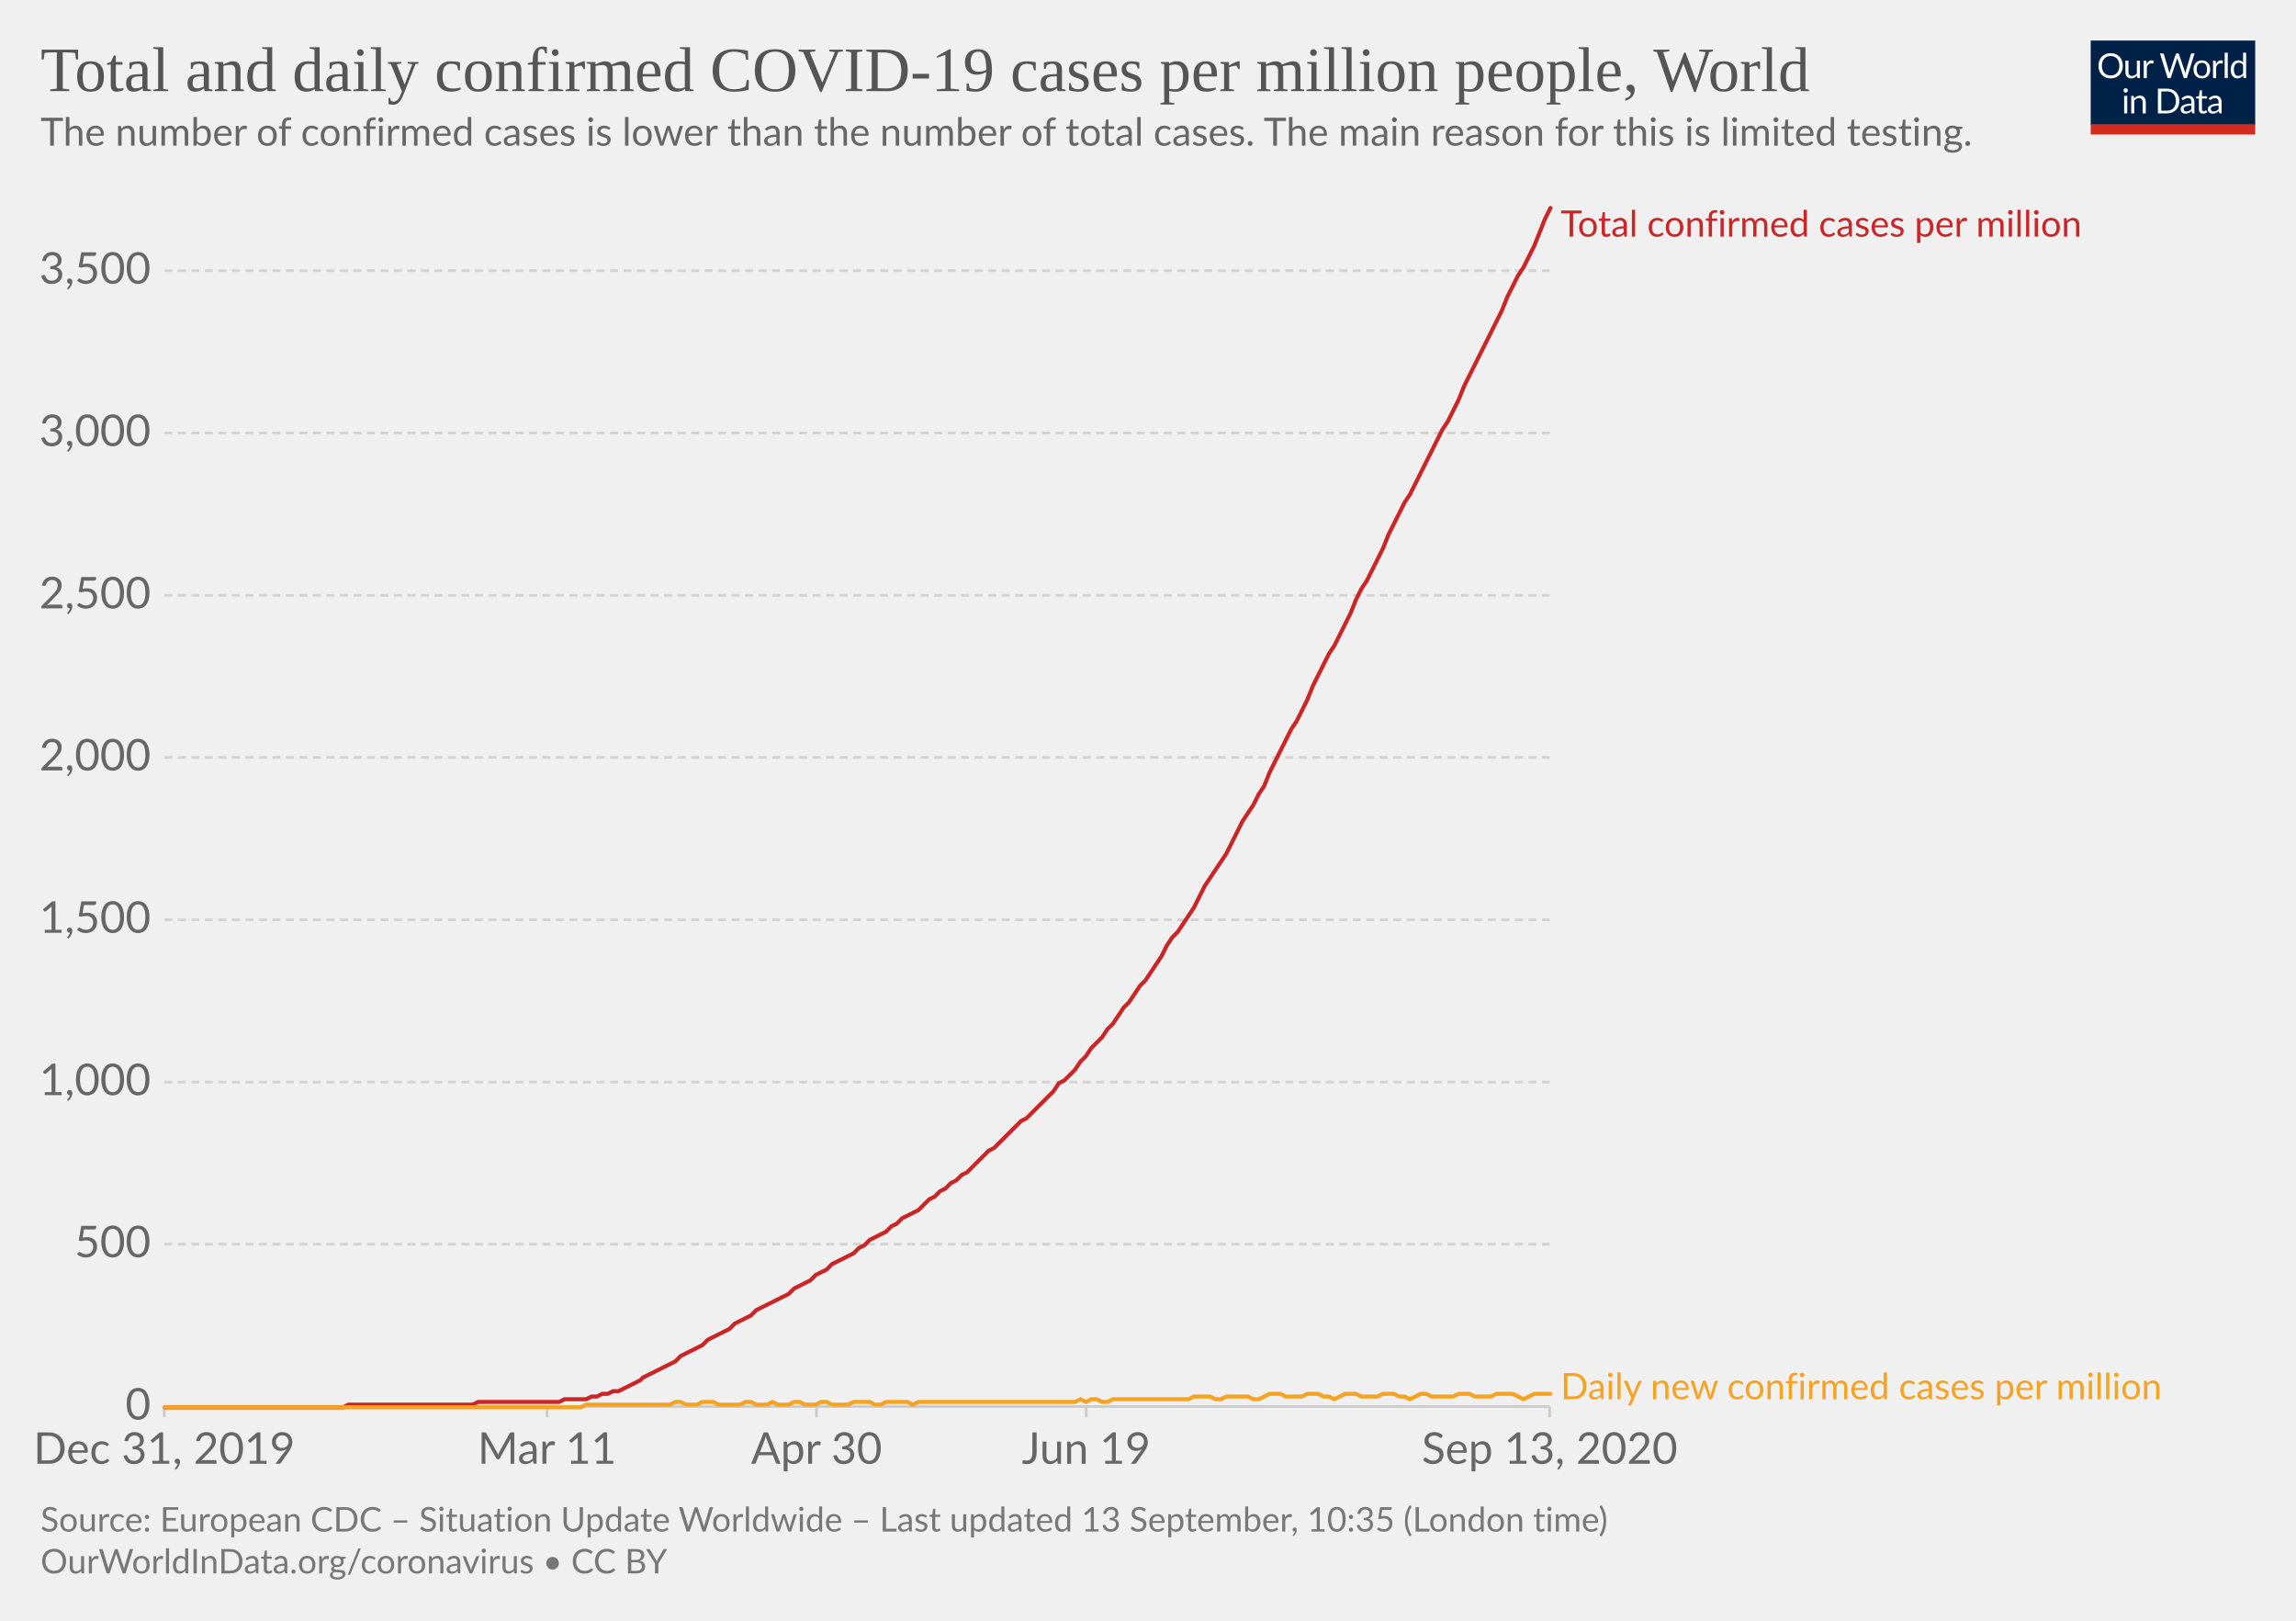
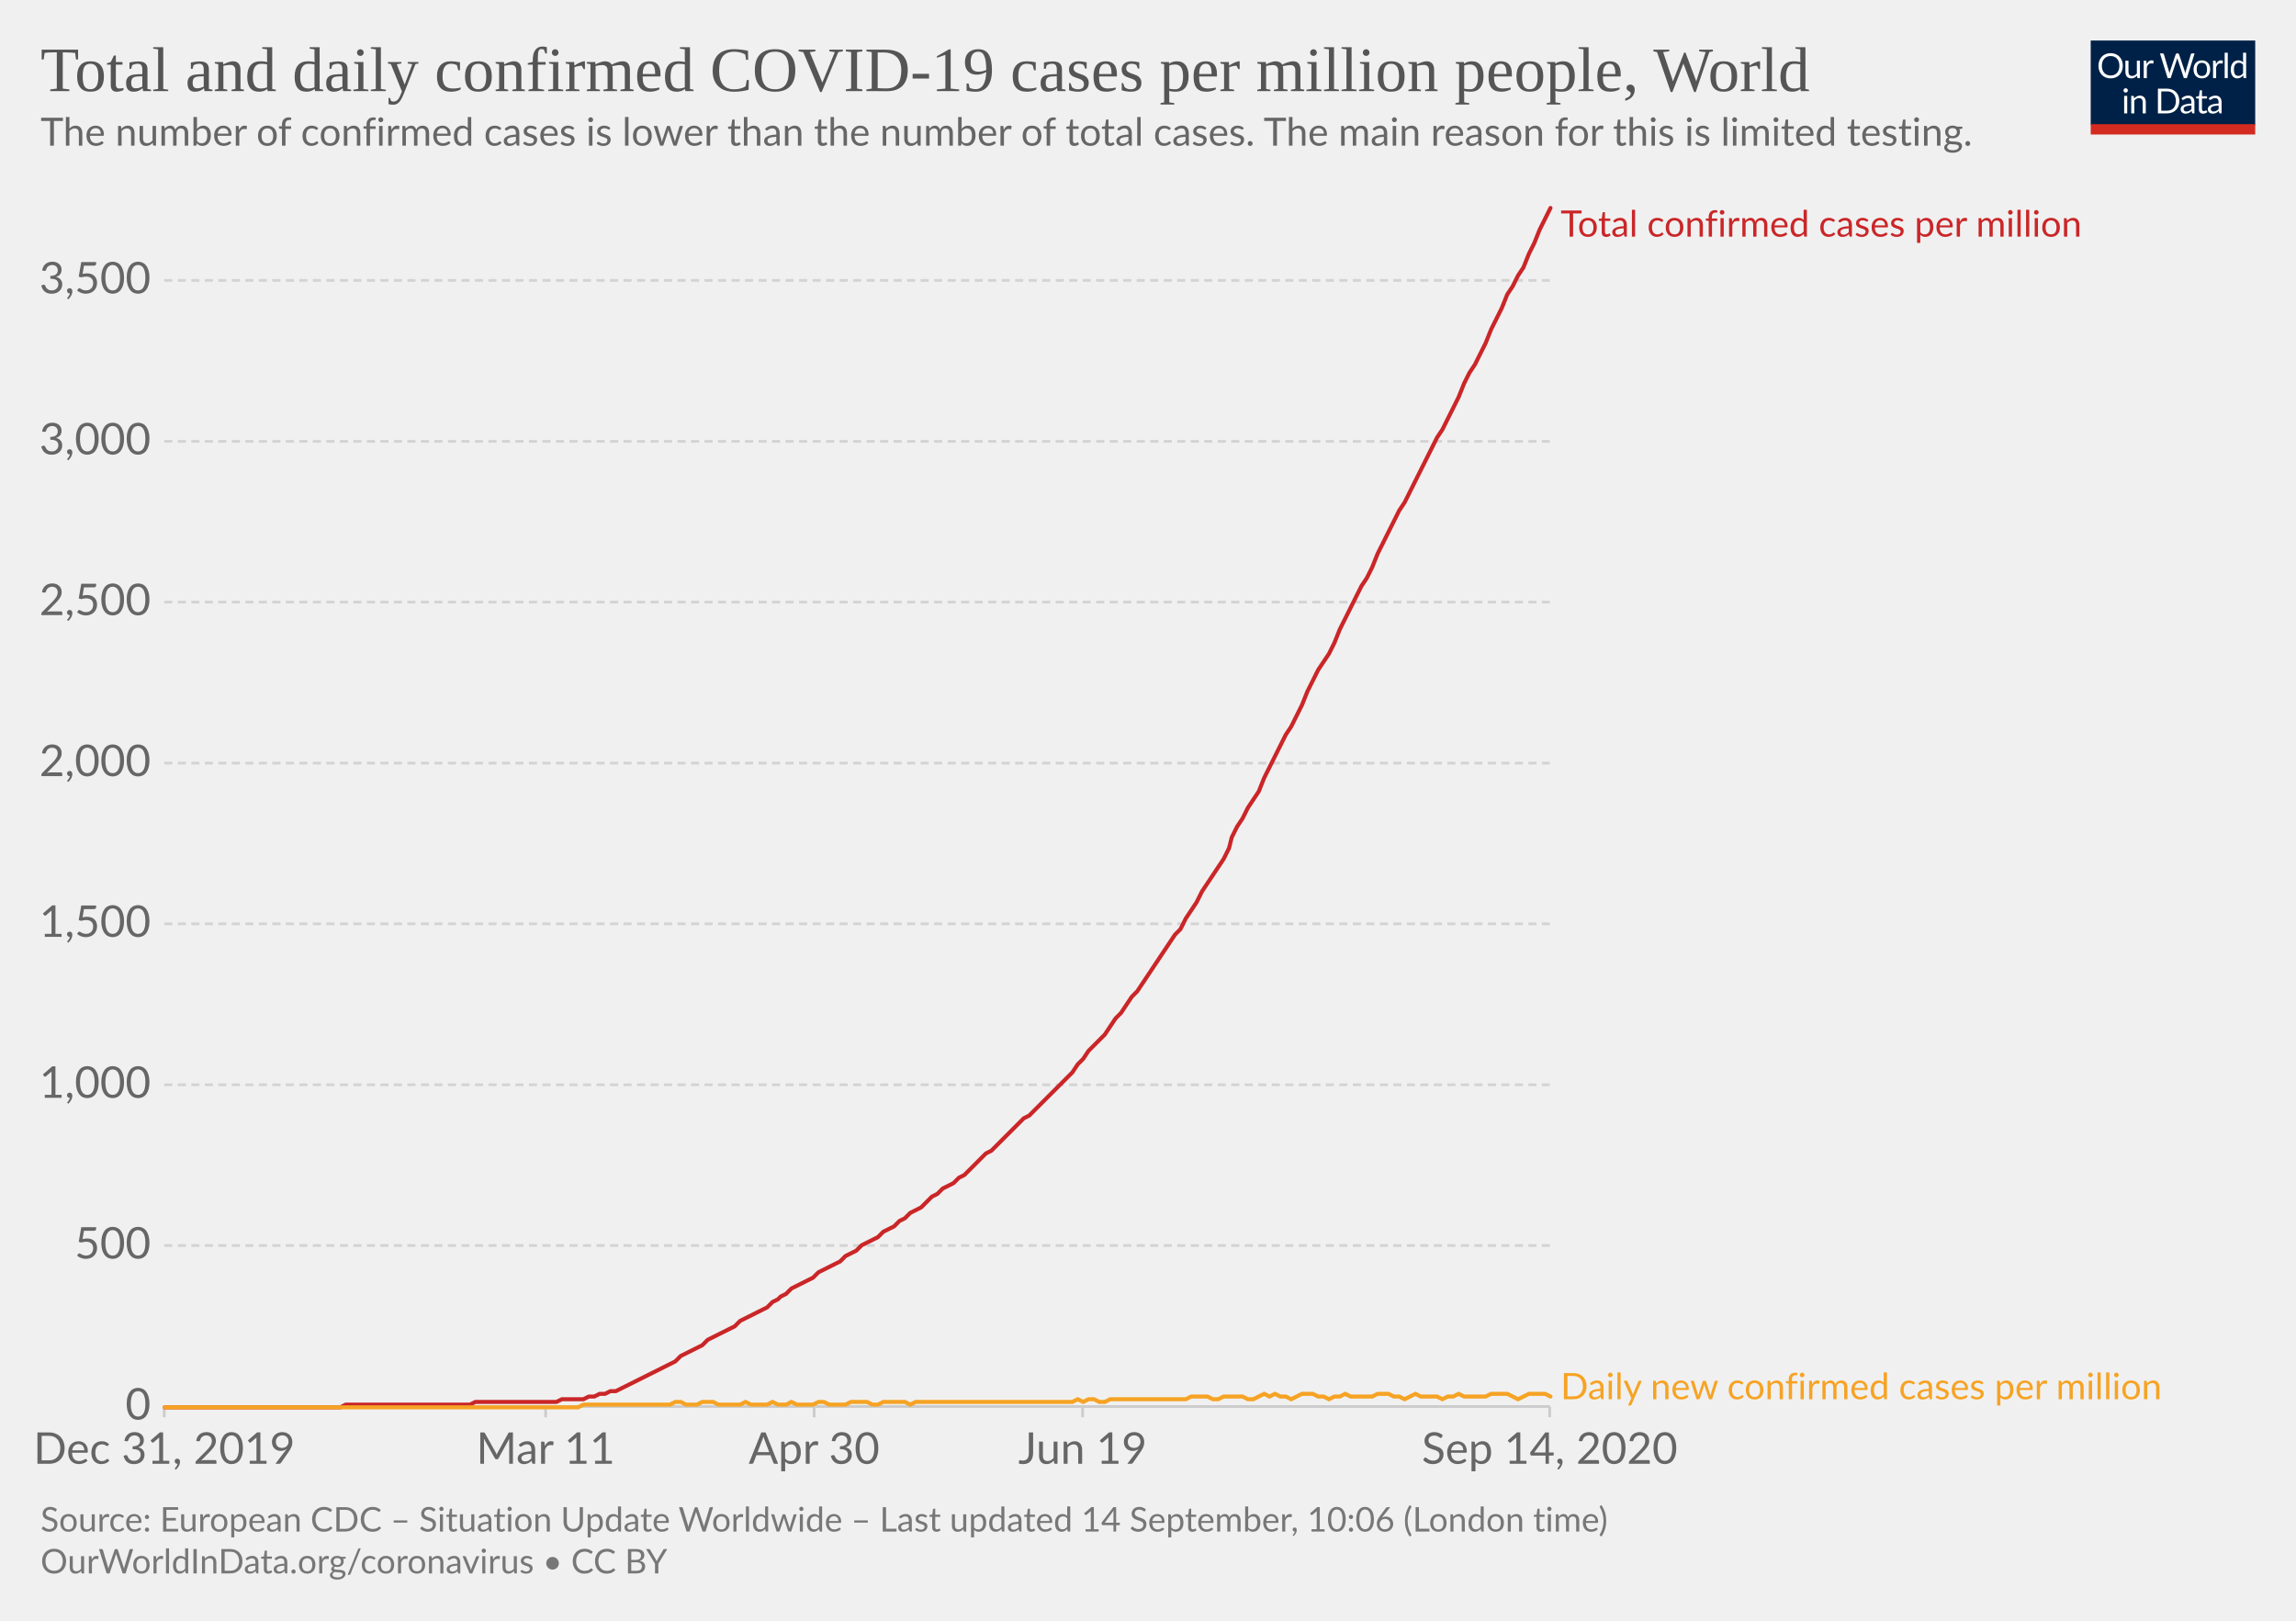
<svg xmlns="http://www.w3.org/2000/svg" version="1.1" style="background-color:#fff;-webkit-font-smoothing:antialiased" width="850" height="600" viewBox="0 0 850 600" font-family="Lato,'Helvetica Neue',Helvetica,Arial,sans-serif" font-size="18" text-rendering="optimizeLegibility">
  <g class="HeaderView">
    <g transform="matrix(.29 0 0 .29 774 15)">
      <svg width="210" height="120" viewBox="0 0 210 120" fill="none">
        <g clip-path="url(#clip0)">
          <path d="M0 0h210v107.89H0V0z" fill="#002147" />
          <path d="M40.98 32.25c0 2.36-.38 4.53-1.12 6.51a14.26 14.26 0 01-8.1 8.4c-1.9.78-4.02 1.17-6.34 1.17a16.6 16.6 0 01-6.33-1.17 14.31 14.31 0 01-8.08-8.4 18.29 18.29 0 01-1.12-6.51c0-2.36.38-4.53 1.12-6.5a14.32 14.32 0 018.07-8.44c1.92-.8 4.03-1.19 6.34-1.19 2.32 0 4.43.4 6.34 1.19 1.92.8 3.56 1.9 4.93 3.34a14.87 14.87 0 013.17 5.1 18.1 18.1 0 011.12 6.5zm-4.38 0c0-1.94-.26-3.68-.8-5.22a10.91 10.91 0 00-2.24-3.89 9.68 9.68 0 00-3.52-2.46 11.95 11.95 0 00-4.62-.86c-1.68 0-3.21.28-4.6.86a9.88 9.88 0 00-3.54 2.46 10.91 10.91 0 00-2.24 3.9c-.53 1.53-.8 3.27-.8 5.2 0 1.94.27 3.68.8 5.22a11.17 11.17 0 002.24 3.9 10.01 10.01 0 003.55 2.44c1.38.56 2.9.83 4.6.83 1.7 0 3.24-.27 4.61-.83a9.8 9.8 0 003.52-2.44 11.17 11.17 0 002.25-3.9c.53-1.54.8-3.28.8-5.21zm26.22-6.54V48H60.5c-.56 0-.9-.27-1.05-.81l-.31-2.4a12.45 12.45 0 01-3.26 2.6c-1.2.64-2.58.96-4.13.96-1.22 0-2.3-.2-3.24-.6a6.52 6.52 0 01-2.33-1.7 7.37 7.37 0 01-1.43-2.67c-.3-1.04-.46-2.2-.46-3.45V25.7h3.91v14.22c0 1.68.38 2.99 1.15 3.91.77.93 1.96 1.39 3.54 1.39 1.16 0 2.24-.27 3.23-.82a10.42 10.42 0 002.8-2.28V25.7h3.91zm8.61 4.47a9.94 9.94 0 012.6-3.56 5.64 5.64 0 013.76-1.3c.47 0 .92.05 1.34.15.44.1.83.27 1.17.49l-.3 2.92c-.09.37-.3.55-.66.55-.2 0-.5-.04-.9-.13a6.21 6.21 0 00-3.24.18c-.54.2-1.03.5-1.47.92-.42.4-.81.9-1.17 1.5-.33.58-.64 1.26-.92 2.02V48H67.7V25.71h2.25c.42 0 .72.08.88.25.16.16.27.44.33.83l.26 3.39zm61.16-13.7L122.75 48h-3.82l-7.99-24.05a21.95 21.95 0 01-.42-1.58 38.36 38.36 0 01-.44 1.58L102.05 48h-3.83L88.4 16.47h3.54c.38 0 .7.1.95.29.26.2.43.43.5.73l6.52 21.9c.1.4.2.83.28 1.28.1.46.2.94.29 1.46l.3-1.46c.12-.47.25-.9.38-1.27l7.41-21.91c.1-.25.26-.48.51-.69.27-.22.58-.33.95-.33h1.23c.38 0 .69.1.92.29.24.2.41.43.53.73l7.4 21.9a28.4 28.4 0 01.68 2.62 29.52 29.52 0 01.52-2.61l6.54-21.91c.07-.27.23-.5.48-.7.27-.21.58-.32.95-.32h3.32zm9.35 8.88c1.63 0 3.1.27 4.4.82a9.43 9.43 0 015.46 5.94c.5 1.4.74 2.98.74 4.73 0 1.76-.25 3.34-.74 4.75a9.43 9.43 0 01-5.46 5.92c-1.3.52-2.77.79-4.4.79-1.64 0-3.12-.27-4.44-.8a9.42 9.42 0 01-3.35-2.3c-.92-1-1.63-2.2-2.13-3.61-.49-1.41-.73-3-.73-4.75s.24-3.33.73-4.73c.5-1.43 1.2-2.64 2.13-3.63a9.4 9.4 0 013.35-2.31c1.32-.55 2.8-.82 4.44-.82zm0 19.89c2.2 0 3.84-.73 4.93-2.2 1.08-1.48 1.63-3.54 1.63-6.18 0-2.66-.55-4.72-1.63-6.2-1.09-1.49-2.73-2.23-4.93-2.23-1.12 0-2.09.2-2.93.57a5.7 5.7 0 00-2.06 1.65 7.5 7.5 0 00-1.24 2.67c-.26 1.04-.4 2.22-.4 3.54 0 2.64.55 4.7 1.64 6.18 1.1 1.47 2.76 2.2 4.99 2.2zm17.97-15.07a9.94 9.94 0 012.6-3.56 5.64 5.64 0 013.76-1.3c.47 0 .91.05 1.34.15.44.1.83.27 1.16.49l-.28 2.92c-.09.37-.31.55-.66.55-.2 0-.5-.04-.9-.13a6.2 6.2 0 00-3.24.18c-.54.2-1.03.5-1.47.92-.43.4-.82.9-1.17 1.5a13.1 13.1 0 00-.92 2.02V48h-3.94V25.71h2.24c.43 0 .72.08.88.25.17.16.28.44.33.83l.27 3.39zm15.04-14.59V48h-3.92V15.6h3.92zm19.55 15.43a6.22 6.22 0 00-2.38-2.05 6.7 6.7 0 00-2.86-.6c-2.07 0-3.66.75-4.77 2.23-1.12 1.48-1.68 3.6-1.68 6.33 0 1.46.13 2.7.38 3.74a7.29 7.29 0 001.1 2.56 4.35 4.35 0 001.78 1.45c.7.3 1.5.46 2.4.46 1.29 0 2.41-.3 3.36-.88a9.6 9.6 0 002.67-2.49V31.02zm3.91-15.43V48h-2.33c-.56 0-.9-.27-1.06-.81l-.35-2.71a12.13 12.13 0 01-3.25 2.77 8.28 8.28 0 01-4.23 1.06 7.31 7.31 0 01-6.14-2.9c-.73-.96-1.3-2.15-1.69-3.57a18.35 18.35 0 01.07-9.48 11.29 11.29 0 011.89-3.7 8.7 8.7 0 017.06-3.34 7.96 7.96 0 016.12 2.62V15.59h3.91zM46.61 70.71V93H42.7V70.71h3.91zm.84-7c0 .39-.08.75-.24 1.09a2.81 2.81 0 01-1.52 1.47 2.67 2.67 0 01-2.16 0 2.9 2.9 0 01-1.45-1.47 2.67 2.67 0 010-2.16c.15-.35.35-.65.6-.9.25-.27.53-.47.85-.62a2.67 2.67 0 012.16 0c.35.15.65.35.9.62.27.25.47.55.62.9.16.34.24.7.24 1.08zm7.97 10.24c.49-.54 1-1.04 1.54-1.48a9.85 9.85 0 013.66-1.84 8.96 8.96 0 015.43.35c.94.4 1.72.97 2.33 1.71a7.36 7.36 0 011.43 2.67c.32 1.04.49 2.19.49 3.45V93h-3.94V78.81c0-1.69-.4-3-1.17-3.92-.76-.93-1.93-1.4-3.5-1.4a6.6 6.6 0 00-3.25.83c-1 .56-1.92 1.31-2.77 2.27V93h-3.94V70.71h2.35c.56 0 .9.28 1.04.82l.3 2.42zm57.7 3.3c0 2.36-.37 4.5-1.11 6.44a14.3 14.3 0 01-3.17 4.98 14.1 14.1 0 01-4.93 3.2c-1.9.76-4.02 1.13-6.33 1.13H85.8V61.47h11.77c2.31 0 4.42.39 6.33 1.15a13.8 13.8 0 018.1 8.18 17.75 17.75 0 011.12 6.45zm-4.37 0c0-1.94-.26-3.67-.8-5.2a10.94 10.94 0 00-2.23-3.87 9.57 9.57 0 00-3.53-2.42 12.23 12.23 0 00-4.61-.83h-7.5v24.62h7.5c1.7 0 3.24-.28 4.61-.84a9.7 9.7 0 003.53-2.4 10.94 10.94 0 002.24-3.87c.53-1.53.8-3.26.8-5.2zm19.8 5.72c-1.8.06-3.34.2-4.62.44-1.26.22-2.3.51-3.1.88-.8.36-1.37.8-1.74 1.3-.35.5-.53 1.05-.53 1.67 0 .58.1 1.1.3 1.52a3 3 0 00.76 1.05c.34.27.73.46 1.17.6.45.11.94.17 1.45.17a7.28 7.28 0 003.5-.81 11.95 11.95 0 002.82-2.2v-4.62zm-12.65-9.11a12.73 12.73 0 013.98-2.66c1.43-.59 3-.88 4.73-.88 1.25 0 2.36.2 3.33.61a6.81 6.81 0 013.94 4.38c.33 1.04.5 2.19.5 3.43V93h-1.74a1.8 1.8 0 01-.88-.18c-.2-.13-.36-.38-.48-.74l-.44-2.12c-.59.55-1.16 1.03-1.72 1.46a9.48 9.48 0 01-3.74 1.7c-.69.15-1.46.23-2.3.23-.87 0-1.69-.12-2.45-.35a5.34 5.34 0 01-3.34-2.93 6.64 6.64 0 01-.49-2.64c0-.88.25-1.72.73-2.53a6.33 6.33 0 012.35-2.17c1.09-.63 2.5-1.15 4.25-1.54 1.75-.41 3.89-.65 6.42-.7v-1.75c0-1.73-.37-3.03-1.12-3.91-.75-.9-1.84-1.34-3.28-1.34-.97 0-1.78.12-2.44.37-.64.23-1.2.5-1.7.81l-1.23.82c-.33.23-.67.35-1 .35-.27 0-.5-.07-.69-.2a2.1 2.1 0 01-.48-.53l-.7-1.25zm27.67 19.5c-1.76 0-3.12-.5-4.07-1.48-.94-.98-1.41-2.4-1.41-4.25V74h-2.68a.9.9 0 01-.6-.2c-.16-.14-.24-.36-.24-.66v-1.56l3.65-.46.9-6.89a.9.9 0 01.29-.52.88.88 0 01.62-.22H142v7.67h6.44V74H142v13.38c0 .94.22 1.63.68 2.09.45.45 1.04.68 1.76.68a3.21 3.21 0 001.85-.53l.55-.35c.16-.12.3-.18.41-.18.2 0 .4.13.55.38l1.15 1.87a7.45 7.45 0 01-2.44 1.5c-.96.35-1.94.52-2.95.52zm19.68-10.4c-1.8.07-3.34.21-4.62.45-1.26.22-2.3.51-3.1.88-.8.36-1.37.8-1.74 1.3-.35.5-.53 1.05-.53 1.67 0 .58.1 1.1.3 1.52.18.42.44.77.76 1.05.34.27.73.46 1.17.6.45.11.94.17 1.45.17a7.3 7.3 0 003.5-.81 12.04 12.04 0 002.82-2.2v-4.62zm-12.65-9.1a12.72 12.72 0 013.99-2.66c1.42-.59 3-.88 4.72-.88 1.25 0 2.36.2 3.33.61a6.81 6.81 0 013.94 4.38c.33 1.04.5 2.19.5 3.43V93h-1.74a1.8 1.8 0 01-.88-.18c-.2-.13-.36-.38-.48-.74l-.44-2.12c-.59.55-1.16 1.03-1.72 1.46a9.48 9.48 0 01-3.74 1.7c-.69.15-1.46.23-2.3.23-.87 0-1.69-.12-2.45-.35a5.33 5.33 0 01-3.34-2.93 6.62 6.62 0 01-.49-2.64c0-.88.25-1.72.73-2.53a6.33 6.33 0 012.35-2.17c1.09-.63 2.5-1.15 4.25-1.54a31.2 31.2 0 016.42-.7v-1.75c0-1.73-.37-3.03-1.12-3.91-.75-.9-1.84-1.34-3.28-1.34-.97 0-1.78.12-2.44.37-.64.23-1.2.5-1.7.81-.46.3-.87.57-1.22.82-.34.23-.68.35-1.02.35-.26 0-.49-.07-.68-.2a1.88 1.88 0 01-.48-.53l-.7-1.25z" fill="#fff" />
          <path fill="#D42B21" d="M0 106.79h210V120H0z" />
        </g>
        <defs>
          <clipPath id="clip0">
            <path fill="#fff" d="M0 0h210v120H0z" />
          </clipPath>
        </defs>
      </svg>
    </g>
    <a href="https://ourworldindata.org/grapher/total-daily-covid-cases-per-million?year=latest&amp;time=2019-12-31..latest" target="_blank" font-family="&quot;Playfair Display&quot;,Georgia,&quot;Times New Roman&quot;,serif">
      <text font-size="23.4" x="15" y="33.7" fill="#555">
        <tspan x="15" y="33.72">Total and daily confirmed COVID-19 cases per million people, World</tspan>
      </text>
    </a>
    <text font-size="14.4" x="15" y="53.9" fill="#666">
      <tspan x="15" y="53.92">The number of confirmed cases is lower than the number of total cases. The main reason for this is limited testing.</tspan>
    </text>
  </g>
  <g class="LineChart">
    <defs>
      <clipPath id="a">
        <path d="M50.82 0h830v930.2h-830z" />
      </clipPath>
    </defs>
    <g class="DualAxisView">
      <g class="HorizontalAxis">
-         <path stroke="#ccc" d="M60.8 520.7v4M202.5 520.7v4M302.3 520.7v4M402.1 520.7v4M573.7 520.7v4" />
+         <path stroke="#ccc" d="M60.8 520.7v4M202 520.7v4M301.4 520.7v4M400.8 520.7v4M573.7 520.7v4" />
        <text x="60.8" y="541.9" fill="#666" text-anchor="middle" font-size="16.2">Dec 31, 2019</text>
-         <text x="202.5" y="541.9" fill="#666" text-anchor="middle" font-size="16.2">Mar 11</text>
-         <text x="302.3" y="541.9" fill="#666" text-anchor="middle" font-size="16.2">Apr 30</text>
-         <text x="402.1" y="541.9" fill="#666" text-anchor="middle" font-size="16.2">Jun 19</text>
-         <text x="573.7" y="541.9" fill="#666" text-anchor="middle" font-size="16.2">Sep 13, 2020</text>
+         <text x="202" y="541.9" fill="#666" text-anchor="middle" font-size="16.2">Mar 11</text>
+         <text x="301.4" y="541.9" fill="#666" text-anchor="middle" font-size="16.2">Apr 30</text>
+         <text x="400.8" y="541.9" fill="#666" text-anchor="middle" font-size="16.2">Jun 19</text>
+         <text x="573.7" y="541.9" fill="#666" text-anchor="middle" font-size="16.2">Sep 14, 2020</text>
      </g>
      <g class="VerticalAxis" fill="#666" dominant-baseline="middle" text-anchor="end" font-size="16.2">
        <text x="55.82" y="520.7">0</text>
-         <text x="55.82" y="460.6">500</text>
-         <text x="55.82" y="400.6">1,000</text>
-         <text x="55.82" y="340.5">1,500</text>
-         <text x="55.82" y="280.4">2,000</text>
-         <text x="55.82" y="220.4">2,500</text>
-         <text x="55.82" y="160.3">3,000</text>
-         <text x="55.82" y="100.2">3,500</text>
+         <text x="55.82" y="461.1">500</text>
+         <text x="55.82" y="401.6">1,000</text>
+         <text x="55.82" y="342">1,500</text>
+         <text x="55.82" y="282.5">2,000</text>
+         <text x="55.82" y="222.9">2,500</text>
+         <text x="55.82" y="163.4">3,000</text>
+         <text x="55.82" y="103.8">3,500</text>
      </g>
      <g class="AxisGridLines horizontalLines">
        <path stroke="#ccc" d="M60.82 520.7h512.92" />
-         <path stroke="#d3d3d3" stroke-dasharray="3,2" d="M60.82 460.6h512.92M60.82 400.6h512.92M60.82 340.5h512.92M60.82 280.4h512.92M60.82 220.4h512.92M60.82 160.3h512.92M60.82 100.2h512.92" />
+         <path stroke="#d3d3d3" stroke-dasharray="3,2" d="M60.82 461.1h512.92M60.82 401.6h512.92M60.82 342h512.92M60.82 282.5h512.92M60.82 222.9h512.92M60.82 163.4h512.92M60.82 103.8h512.92" />
      </g>
    </g>
    <g clip-path="url(#a)">
      <g class="LineLabels" cursor="default">
        <g class="legendMark">
          <text font-size="13.5" x="577.7" y="87.6" fill="#ca2628">
            <tspan x="577.74" y="87.6">Total confirmed cases per million</tspan>
          </text>
        </g>
        <g class="legendMark">
          <text font-size="13.5" x="577.7" y="518" fill="#f6a324">
            <tspan x="577.74" y="518">Daily new confirmed cases per million</tspan>
          </text>
        </g>
      </g>
      <g class="Lines">
        <g class="key-World_0">
-           <path stroke="#ca2628" stroke-linecap="round" d="M61 521h66l2-1h46l2-1h30l2-1h8l2-1h2l2-1h2l2-1h2l2-1 2-1 2-1 2-1 1-1 2-1 2-1 2-1 2-1 2-1 2-1 2-2 2-1 2-1 2-1 2-1 2-2 2-1 2-1 2-1 2-1 2-2 2-1 2-1 2-1 2-2 2-1 2-1 2-1 2-1 2-1 2-1 2-2 2-1 2-1 2-1 2-2 2-1 2-1 2-2 2-1 2-1 2-1 2-1 2-2 2-1 2-2 2-1 2-1 2-1 2-2 2-1 2-2 2-1 2-1 2-1 2-2 2-2 2-1 2-2 2-1 2-2 2-1 2-2 2-1 2-2 2-2 2-2 2-2 2-1 2-2 2-2 2-2 2-2 2-2 2-1 2-2 2-2 2-2 2-2 2-2 2-3 2-1 2-2 2-2 2-3 2-2 2-3 2-2 2-2 2-3 2-2 2-3 2-3 2-2 2-3 2-3 2-2 2-3 2-3 2-3 2-4 2-3 2-2 2-3 2-3 2-3 2-4 2-4 2-3 2-3 2-3 2-3 2-4 2-4 2-4 2-3 2-3 2-4 2-3 2-5 2-4 2-4 2-4 2-4 2-3 2-4 2-4 2-5 2-4 2-4 2-4 2-3 2-4 2-4 2-4 2-5 2-4 2-3 2-4 2-4 2-4 2-5 2-4 2-4 2-4 2-3 2-4 2-4 2-4 2-4 2-4 2-4 2-3 2-4 2-4 2-5 2-4 2-4 2-4 2-4 2-4 2-4 2-4 2-5 2-4 2-4 2-3 2-4 2-4 2-5 2-5 2-4" fill="none" stroke-width="1.5" />
+           <path stroke="#ca2628" stroke-linecap="round" d="M61 521h65l2-1h46l2-1h30l2-1h8l2-1h2l2-1h2l2-1h2l2-1 2-1 2-1 2-1 2-1 2-1 2-1 2-1 2-1 2-1 2-1 2-2 2-1 2-1 2-1 2-1 2-2 2-1 2-1 2-1 2-1 2-1 2-2 2-1 2-1 2-1 2-1 2-1 2-2 2-1 1-1 2-1 2-2 2-1 2-1 2-1 2-1 2-2 2-1 2-1 2-1 2-1 2-2 2-1 2-1 2-2 2-1 2-1 2-1 2-2 2-1 2-1 2-2 2-1 2-2 2-1 2-1 2-2 2-2 2-1 2-2 2-1 2-1 2-2 2-1 2-2 2-2 2-2 2-2 2-1 2-2 2-2 2-2 2-2 2-2 2-2 2-1 2-2 2-2 2-2 2-2 2-2 2-2 2-2 2-2 2-3 2-2 2-3 2-2 2-2 2-2 2-3 2-3 2-2 2-3 2-3 2-2 2-3 2-3 2-3 2-3 2-3 2-3 2-3 2-2 2-4 2-3 2-3 2-4 2-3 2-3 2-3 2-3 2-4 1-4 2-4 2-3 2-4 2-3 2-3 2-5 2-4 2-4 2-4 2-4 2-3 2-4 2-4 2-5 2-4 2-4 2-3 2-3 2-4 2-5 2-4 2-4 2-4 2-4 2-3 2-4 2-5 2-4 2-4 2-4 2-4 2-3 2-4 2-4 2-4 2-4 2-4 2-4 2-3 2-4 2-4 2-4 2-5 2-4 2-3 2-4 2-4 2-5 2-4 2-4 2-5 2-3 2-4 2-3 2-5 2-4 2-5 2-4 2-4" fill="none" stroke-width="1.5" />
        </g>
        <g class="key-World_1">
-           <path stroke="#f6a324" stroke-linecap="round" d="M61 521h154l2-1h31l2-1h2l2 1h4l2-1h4l2 1h8l2-1h2l2 1h4l2-1 2 1h4l2-1h2l2 1h4l2-1h2l2 1h6l2-1h6l2 1h2l2-1h8l2 1 2-1h58l2-1 2 1 2-1h2l2 1h2l2-1h28l2-1h6l2 1h2l2-1h8l2 1h2l2-1 2-1h4l2 1h6l2-1h4l2 1h2l2 1 2-1 2-1h4l2 1h6l2-1h4l2 1h2l2 1 2-1 2-1h2l2 1h8l2-1h4l2 1h6l2-1h6l2 1 2 1 2-1 2-1h6" fill="none" stroke-width="1.5" />
+           <path stroke="#f6a324" stroke-linecap="round" d="M61 521h153l2-1h32l2-1h2l2 1h4l2-1h4l2 1h8l2-1 2 1h6l2-1 2 1h3l2-1 2 1h6l2-1h2l2 1h6l2-1h6l2 1h2l2-1h8l2 1 2-1h58l2-1 2 1 2-1h2l2 1h2l2-1h28l2-1h6l2 1h2l2-1h7l2 1h2l2-1 2-1 2 1 2-1 2 1h2l2 1 2-1 2-1h4l2 1h2l2 1 2-1h2l2-1 2 1h8l2-1h4l2 1h2l2 1 2-1 2-1 2 1h6l2 1 2-1h2l2-1 2 1h8l2-1h6l2 1 2 1 2-1 2-1h6l2 1" fill="none" stroke-width="1.5" />
        </g>
      </g>
    </g>
  </g>
  <g class="SourcesFooter" fill="#777">
    <g class="clickable" fill="#777">
      <text font-size="12.6" x="15" y="567">
-         <tspan x="15" y="566.98">Source: European CDC – Situation Update Worldwide – Last updated 13 September, 10:35 (London time)</tspan>
+         <tspan x="15" y="566.98">Source: European CDC – Situation Update Worldwide – Last updated 14 September, 10:06 (London time)</tspan>
      </text>
    </g>
    <text font-size="12.6" x="15" y="582.5">
      <tspan x="15" y="582.48">
        <a target="_blank" href="https://ourworldindata.org/coronavirus" fill="#777">OurWorldInData.org/coronavirus</a> • <a class="cclogo" href="http://creativecommons.org/licenses/by/4.0/deed.en_US" target="_blank" fill="#777">CC BY</a>
      </tspan>
    </text>
  </g>
</svg>
